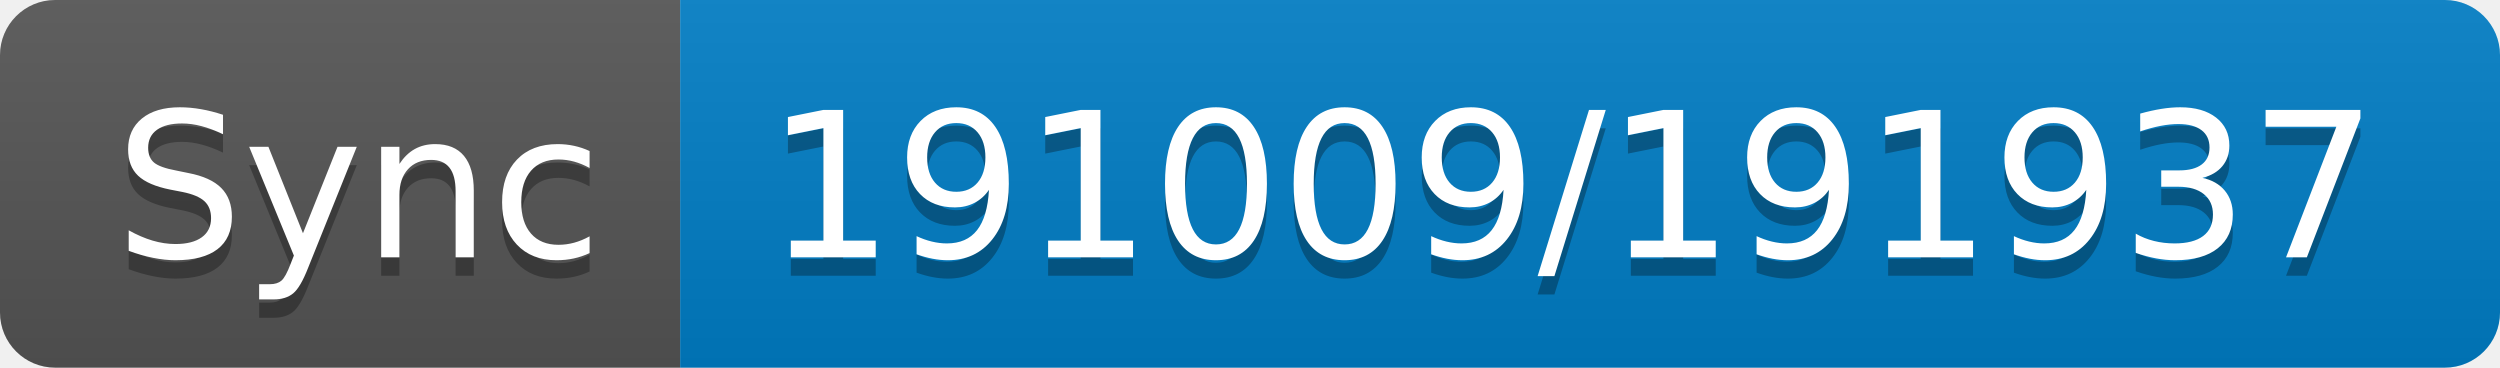
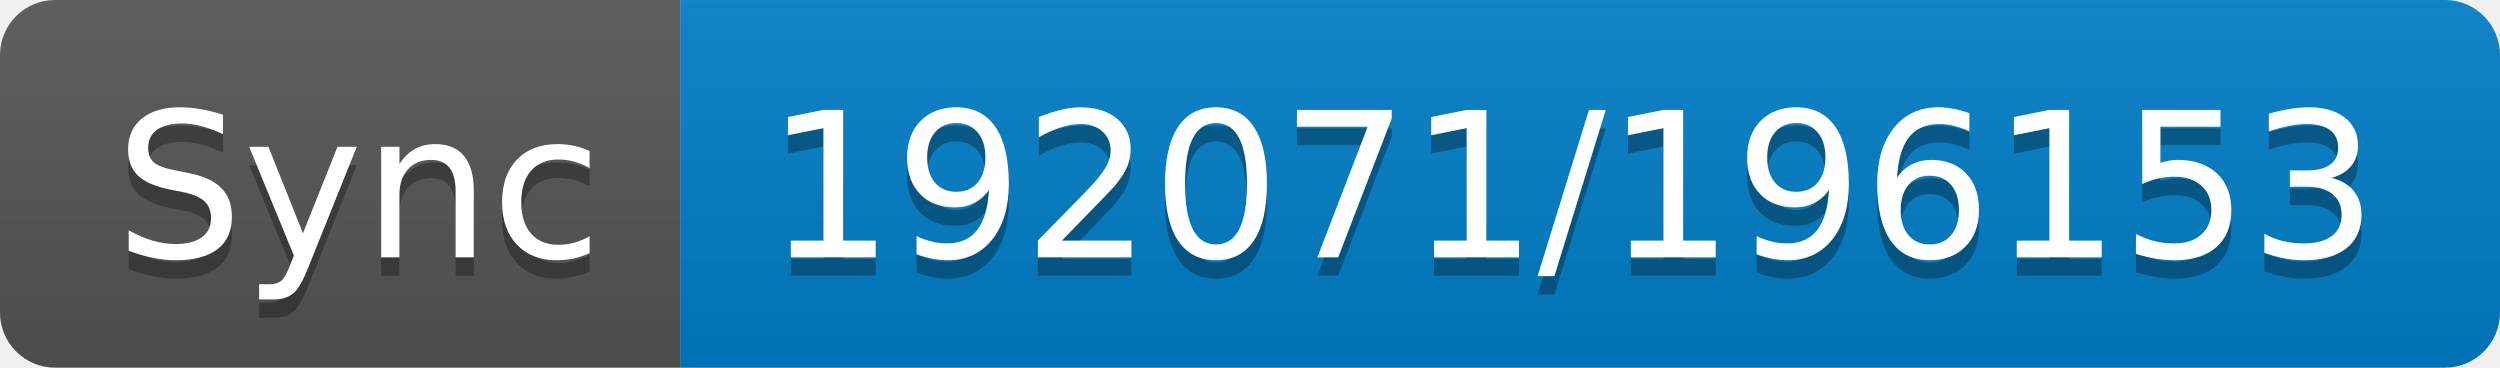
- <svg xmlns="http://www.w3.org/2000/svg" width="136" height="20" role="img" aria-label="Sync: 191009/191937">
+ <svg xmlns="http://www.w3.org/2000/svg" width="136" height="20" role="img" aria-label="Sync: 192071/196153">
  <linearGradient id="s" x2="0" y2="100%">
    <stop offset="0" stop-color="#bbb" stop-opacity=".1" />
    <stop offset="1" stop-opacity=".1" />
  </linearGradient>
  <clipPath id="r">
    <rect width="136" height="20" rx="3" fill="#fff" />
  </clipPath>
  <g clip-path="url(#r)">
    <rect width="37" height="20" fill="#555" />
    <rect x="37" width="99" height="20" fill="#007ec6" />
    <rect width="136" height="20" fill="url(#s)" />
  </g>
  <g fill="#fff" text-anchor="middle" font-family="Verdana,Geneva,DejaVu Sans,sans-serif" text-rendering="geometricPrecision" font-size="110">
    <text aria-hidden="true" x="195" y="150" fill="#010101" fill-opacity=".3" transform="scale(.1)" textLength="270">Sync</text>
    <text x="195" y="140" transform="scale(.1)" fill="#fff" textLength="270">Sync</text>
-     <text aria-hidden="true" x="855" y="150" fill="#010101" fill-opacity=".3" transform="scale(.1)" textLength="890">191009/191937</text>
-     <text x="855" y="140" transform="scale(.1)" fill="#fff" textLength="890">191009/191937</text>
+     <text aria-hidden="true" x="855" y="150" fill="#010101" fill-opacity=".3" transform="scale(.1)" textLength="890">192071/196153</text>
+     <text x="855" y="140" transform="scale(.1)" fill="#fff" textLength="890">192071/196153</text>
  </g>
</svg>
